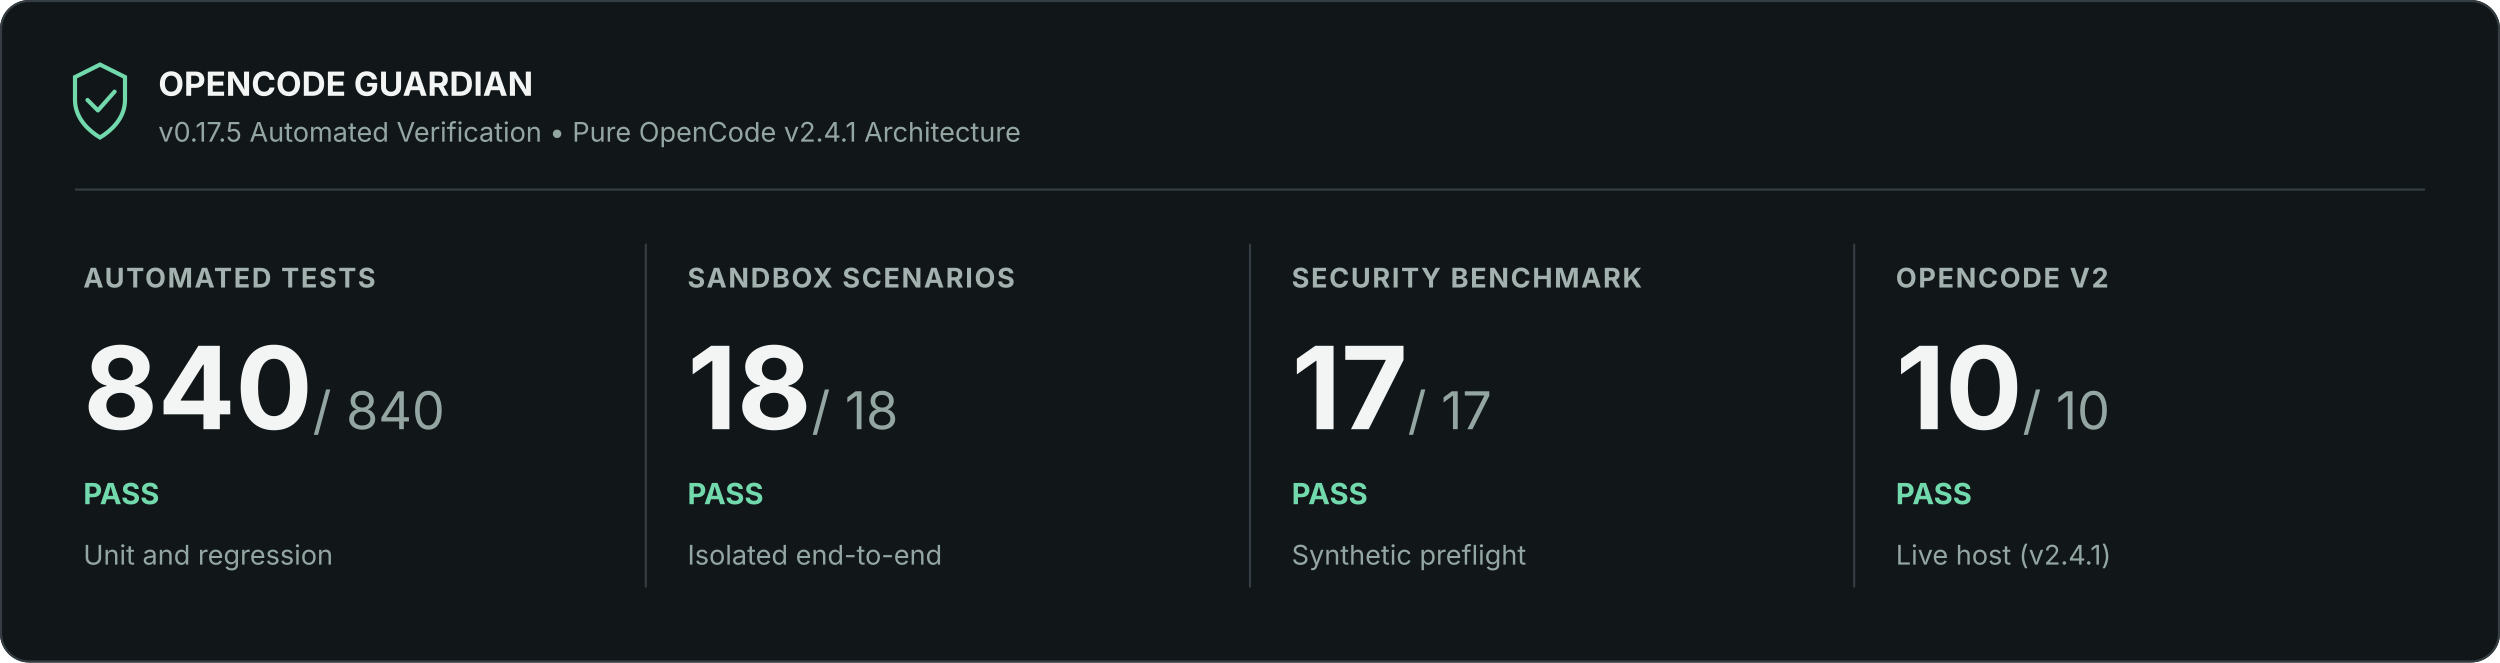
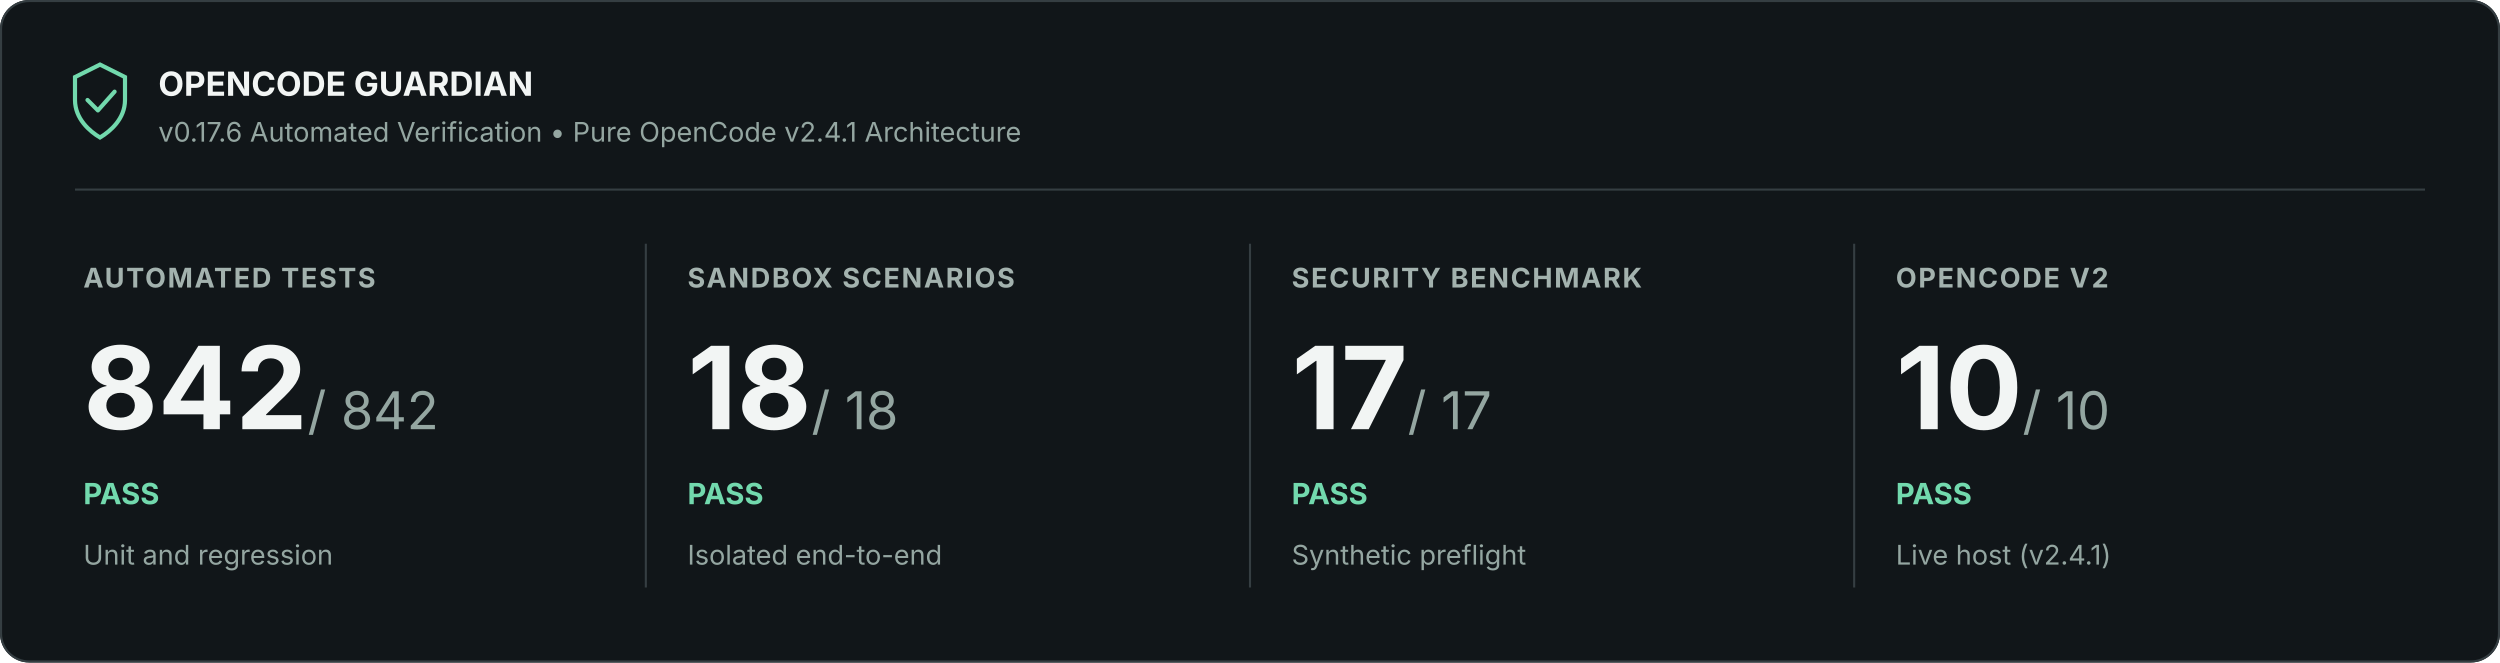
<svg xmlns="http://www.w3.org/2000/svg" width="1200" height="318" viewBox="0 0 1200 318" role="img" aria-labelledby="title description">
  <rect width="1200" height="318" rx="14" fill="#111619" />
  <rect x=".5" y=".5" width="1199" height="317" rx="13.5" stroke="#353e42" fill="none" />
  <path d="M36 37l12-6 12 6v11c0 9-7 15-12 18-5-3-12-9-12-18z" fill="none" stroke="#72d9ad" stroke-width="2" />
  <path d="m42 48 5 5 8-9" fill="none" stroke="#72d9ad" stroke-width="2" stroke-linejoin="round" stroke-linecap="round" />
  <text x="76" y="46" font-family="Inter, Segoe UI, Arial, sans-serif" font-size="16" font-weight="700" fill="#f2f5f4">OPENCODE GUARDIAN</text>
-   <text x="76" y="68" font-family="Inter, Segoe UI, Arial, sans-serif" font-size="13" fill="#94a6a1">v0.17.5 Automated Verification • Pure OpenCode v2.4.1 Architecture</text>
+   <text x="76" y="68" font-family="Inter, Segoe UI, Arial, sans-serif" font-size="13" fill="#94a6a1">v0.17.6 Automated Verification • Pure OpenCode v2.4.1 Architecture</text>
  <path d="M36 91H1164" stroke="#353e42" />
  <text x="40" y="138" font-family="Inter, Segoe UI, Arial, sans-serif" font-size="13" font-weight="700" letter-spacing=".8" fill="#a3b2ae">AUTOMATED TESTS</text>
-   <text x="40" y="206" font-family="Inter, Segoe UI, Arial, sans-serif" font-size="55" font-weight="700" fill="#f2f5f4">840<tspan font-size="25" font-weight="400" fill="#94a6a1"> / 840</tspan>
+   <text x="40" y="206" font-family="Inter, Segoe UI, Arial, sans-serif" font-size="55" font-weight="700" fill="#f2f5f4">842<tspan font-size="25" font-weight="400" fill="#94a6a1"> / 842</tspan>
  </text>
  <text x="40" y="242" font-family="Inter, Segoe UI, Arial, sans-serif" font-size="14" font-weight="700" fill="#72d9ad">PASS</text>
  <text x="40" y="271" font-family="Inter, Segoe UI, Arial, sans-serif" font-size="13" fill="#94a6a1">Unit and regression</text>
  <path d="M310 117v165" stroke="#353e42" />
  <text x="330" y="138" font-family="Inter, Segoe UI, Arial, sans-serif" font-size="13" font-weight="700" letter-spacing=".8" fill="#a3b2ae">SANDBOX SCENARIOS</text>
  <text x="330" y="206" font-family="Inter, Segoe UI, Arial, sans-serif" font-size="55" font-weight="700" fill="#f2f5f4">18<tspan font-size="25" font-weight="400" fill="#94a6a1"> / 18</tspan>
  </text>
  <text x="330" y="242" font-family="Inter, Segoe UI, Arial, sans-serif" font-size="14" font-weight="700" fill="#72d9ad">PASS</text>
  <text x="330" y="271" font-family="Inter, Segoe UI, Arial, sans-serif" font-size="13" fill="#94a6a1">Isolated end-to-end</text>
  <path d="M600 117v165" stroke="#353e42" />
  <text x="620" y="138" font-family="Inter, Segoe UI, Arial, sans-serif" font-size="13" font-weight="700" letter-spacing=".8" fill="#a3b2ae">SECURITY BENCHMARK</text>
  <text x="620" y="206" font-family="Inter, Segoe UI, Arial, sans-serif" font-size="55" font-weight="700" fill="#f2f5f4">17<tspan font-size="25" font-weight="400" fill="#94a6a1"> / 17</tspan>
  </text>
  <text x="620" y="242" font-family="Inter, Segoe UI, Arial, sans-serif" font-size="14" font-weight="700" fill="#72d9ad">PASS</text>
  <text x="620" y="271" font-family="Inter, Segoe UI, Arial, sans-serif" font-size="13" fill="#94a6a1">Synthetic preflight</text>
  <path d="M890 117v165" stroke="#353e42" />
  <text x="910" y="138" font-family="Inter, Segoe UI, Arial, sans-serif" font-size="13" font-weight="700" letter-spacing=".8" fill="#a3b2ae">OPENCODE V2</text>
  <text x="910" y="206" font-family="Inter, Segoe UI, Arial, sans-serif" font-size="55" font-weight="700" fill="#f2f5f4">10<tspan font-size="25" font-weight="400" fill="#94a6a1"> / 10</tspan>
  </text>
  <text x="910" y="242" font-family="Inter, Segoe UI, Arial, sans-serif" font-size="14" font-weight="700" fill="#72d9ad">PASS</text>
  <text x="910" y="271" font-family="Inter, Segoe UI, Arial, sans-serif" font-size="13" fill="#94a6a1">Live host (v2.4.1)</text>
</svg>
